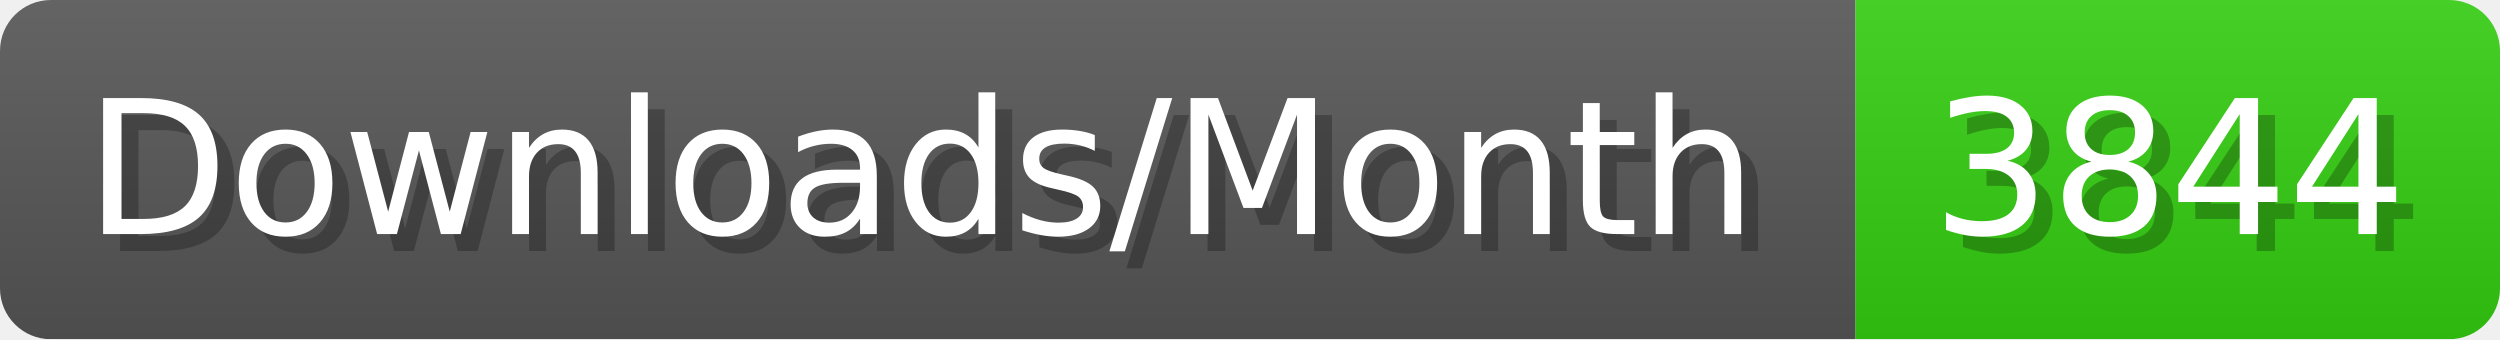
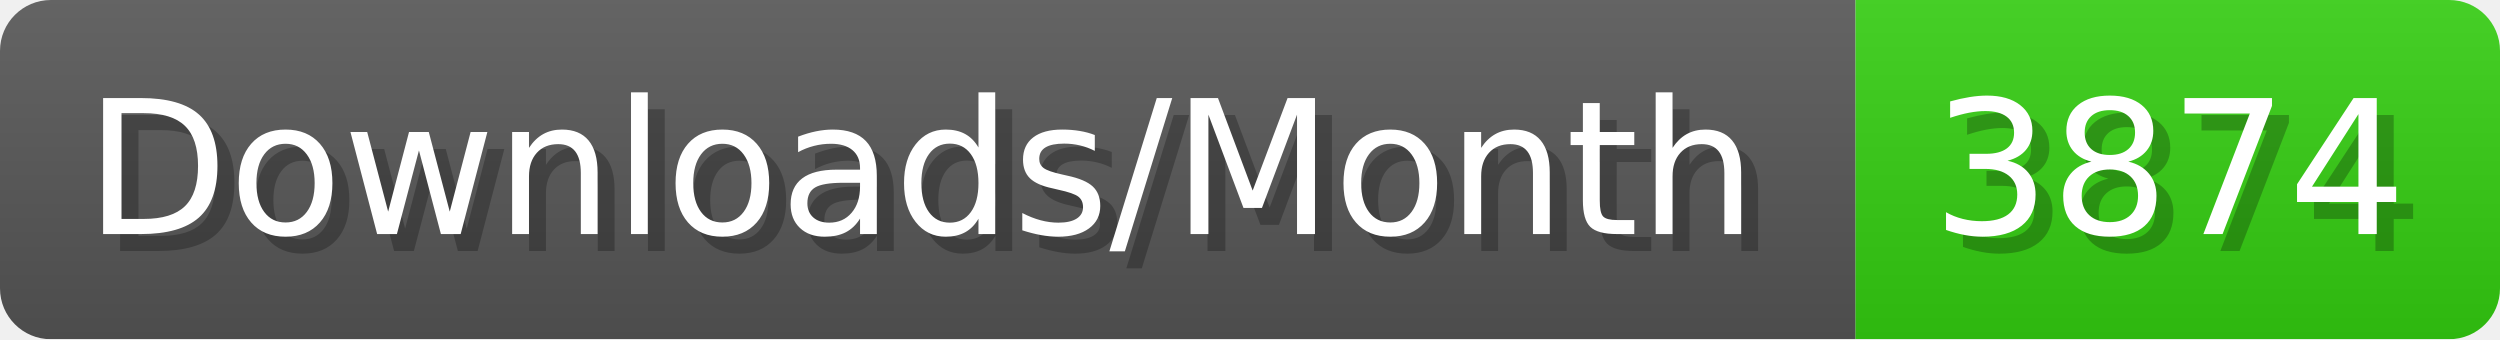
- <svg xmlns="http://www.w3.org/2000/svg" width="147.4" height="20" viewBox="0 0 1474 200" role="img" aria-label="Downloads/Month: 3844">
+ <svg xmlns="http://www.w3.org/2000/svg" width="147.4" height="20" viewBox="0 0 1474 200" role="img" aria-label="Downloads/Month: 3874">
  <linearGradient id="YlXUI" x2="0" y2="100%">
    <stop offset="0" stop-opacity=".1" stop-color="#EEE" />
    <stop offset="1" stop-opacity=".1" />
  </linearGradient>
  <mask id="JHhop">
    <rect width="1474" height="200" rx="30" fill="#FFF" />
  </mask>
  <g mask="url(#JHhop)">
    <rect width="1094" height="200" fill="#555" />
    <rect width="380" height="200" fill="#3C1" x="1094" />
    <rect width="1474" height="200" fill="url(#YlXUI)" />
  </g>
  <g aria-hidden="true" fill="#fff" text-anchor="start" font-family="Verdana,DejaVu Sans,sans-serif" font-size="110">
    <text x="60" y="148" textLength="994" fill="#000" opacity="0.25">Downloads/Month</text>
    <text x="50" y="138" textLength="994">Downloads/Month</text>
-     <text x="1149" y="148" textLength="280" fill="#000" opacity="0.25">3844</text>
-     <text x="1139" y="138" textLength="280">3844</text>
+     <text x="1149" y="148" textLength="280" fill="#000" opacity="0.25">3874</text>
+     <text x="1139" y="138" textLength="280">3874</text>
  </g>
</svg>
